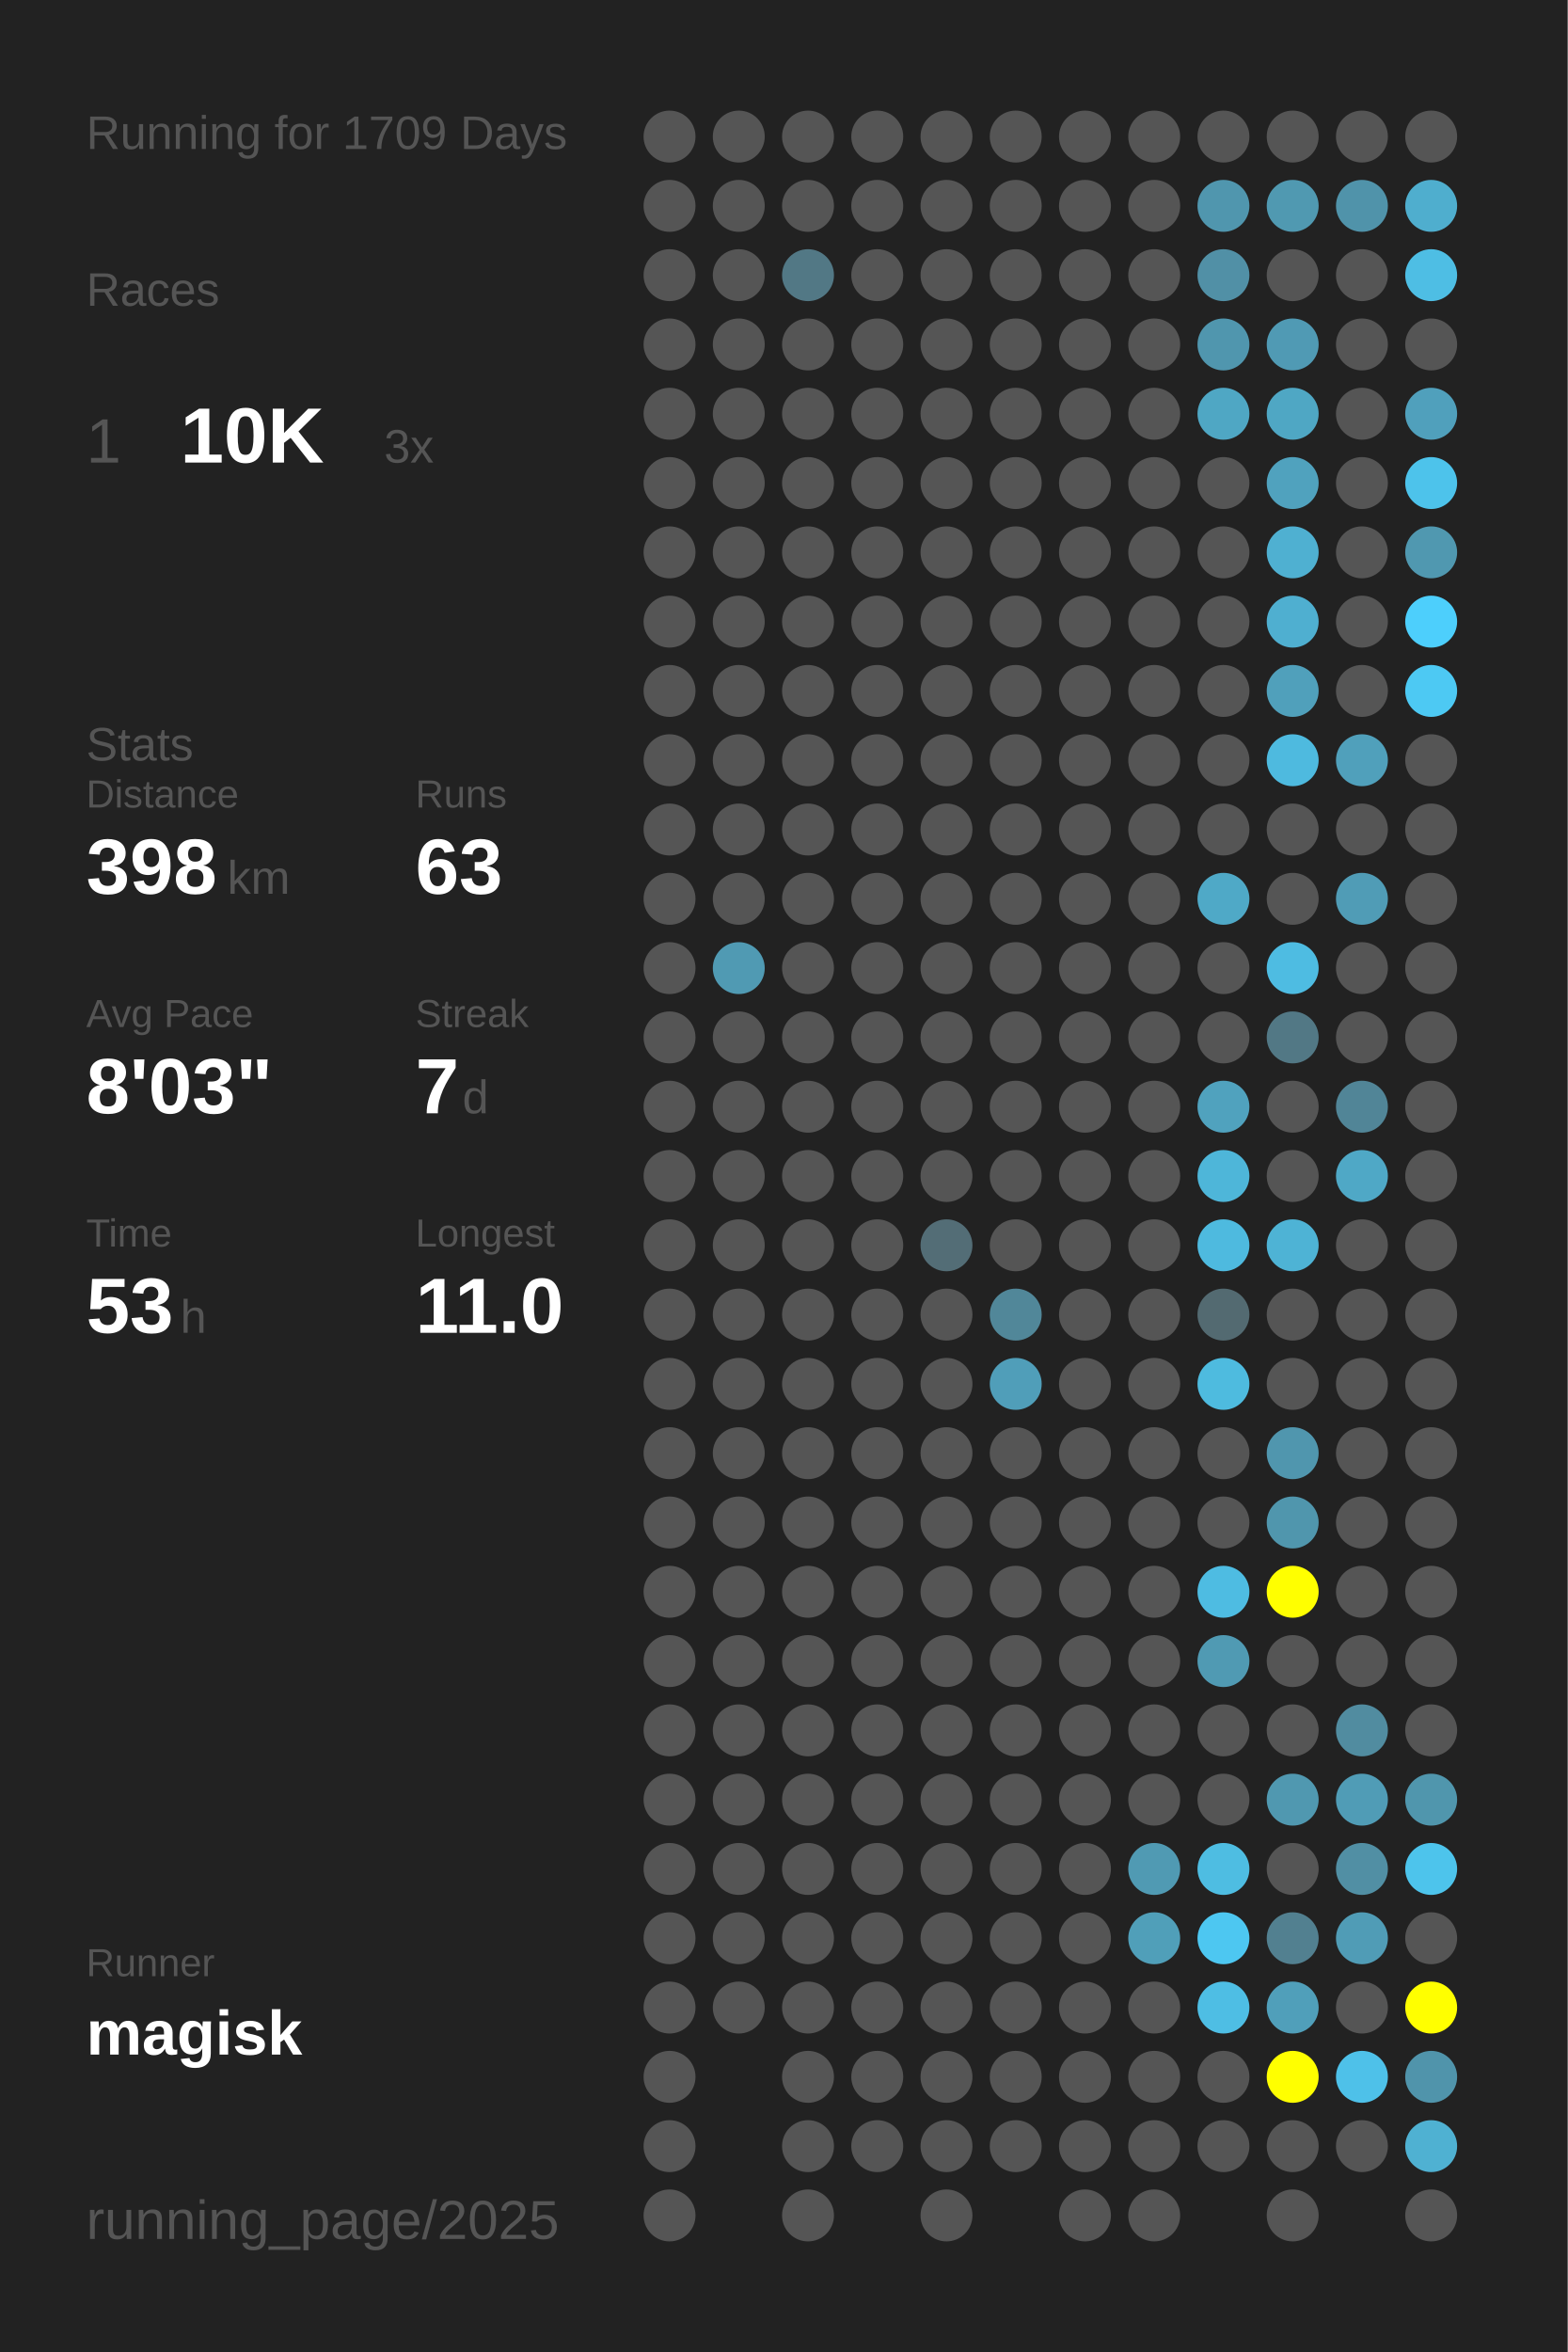
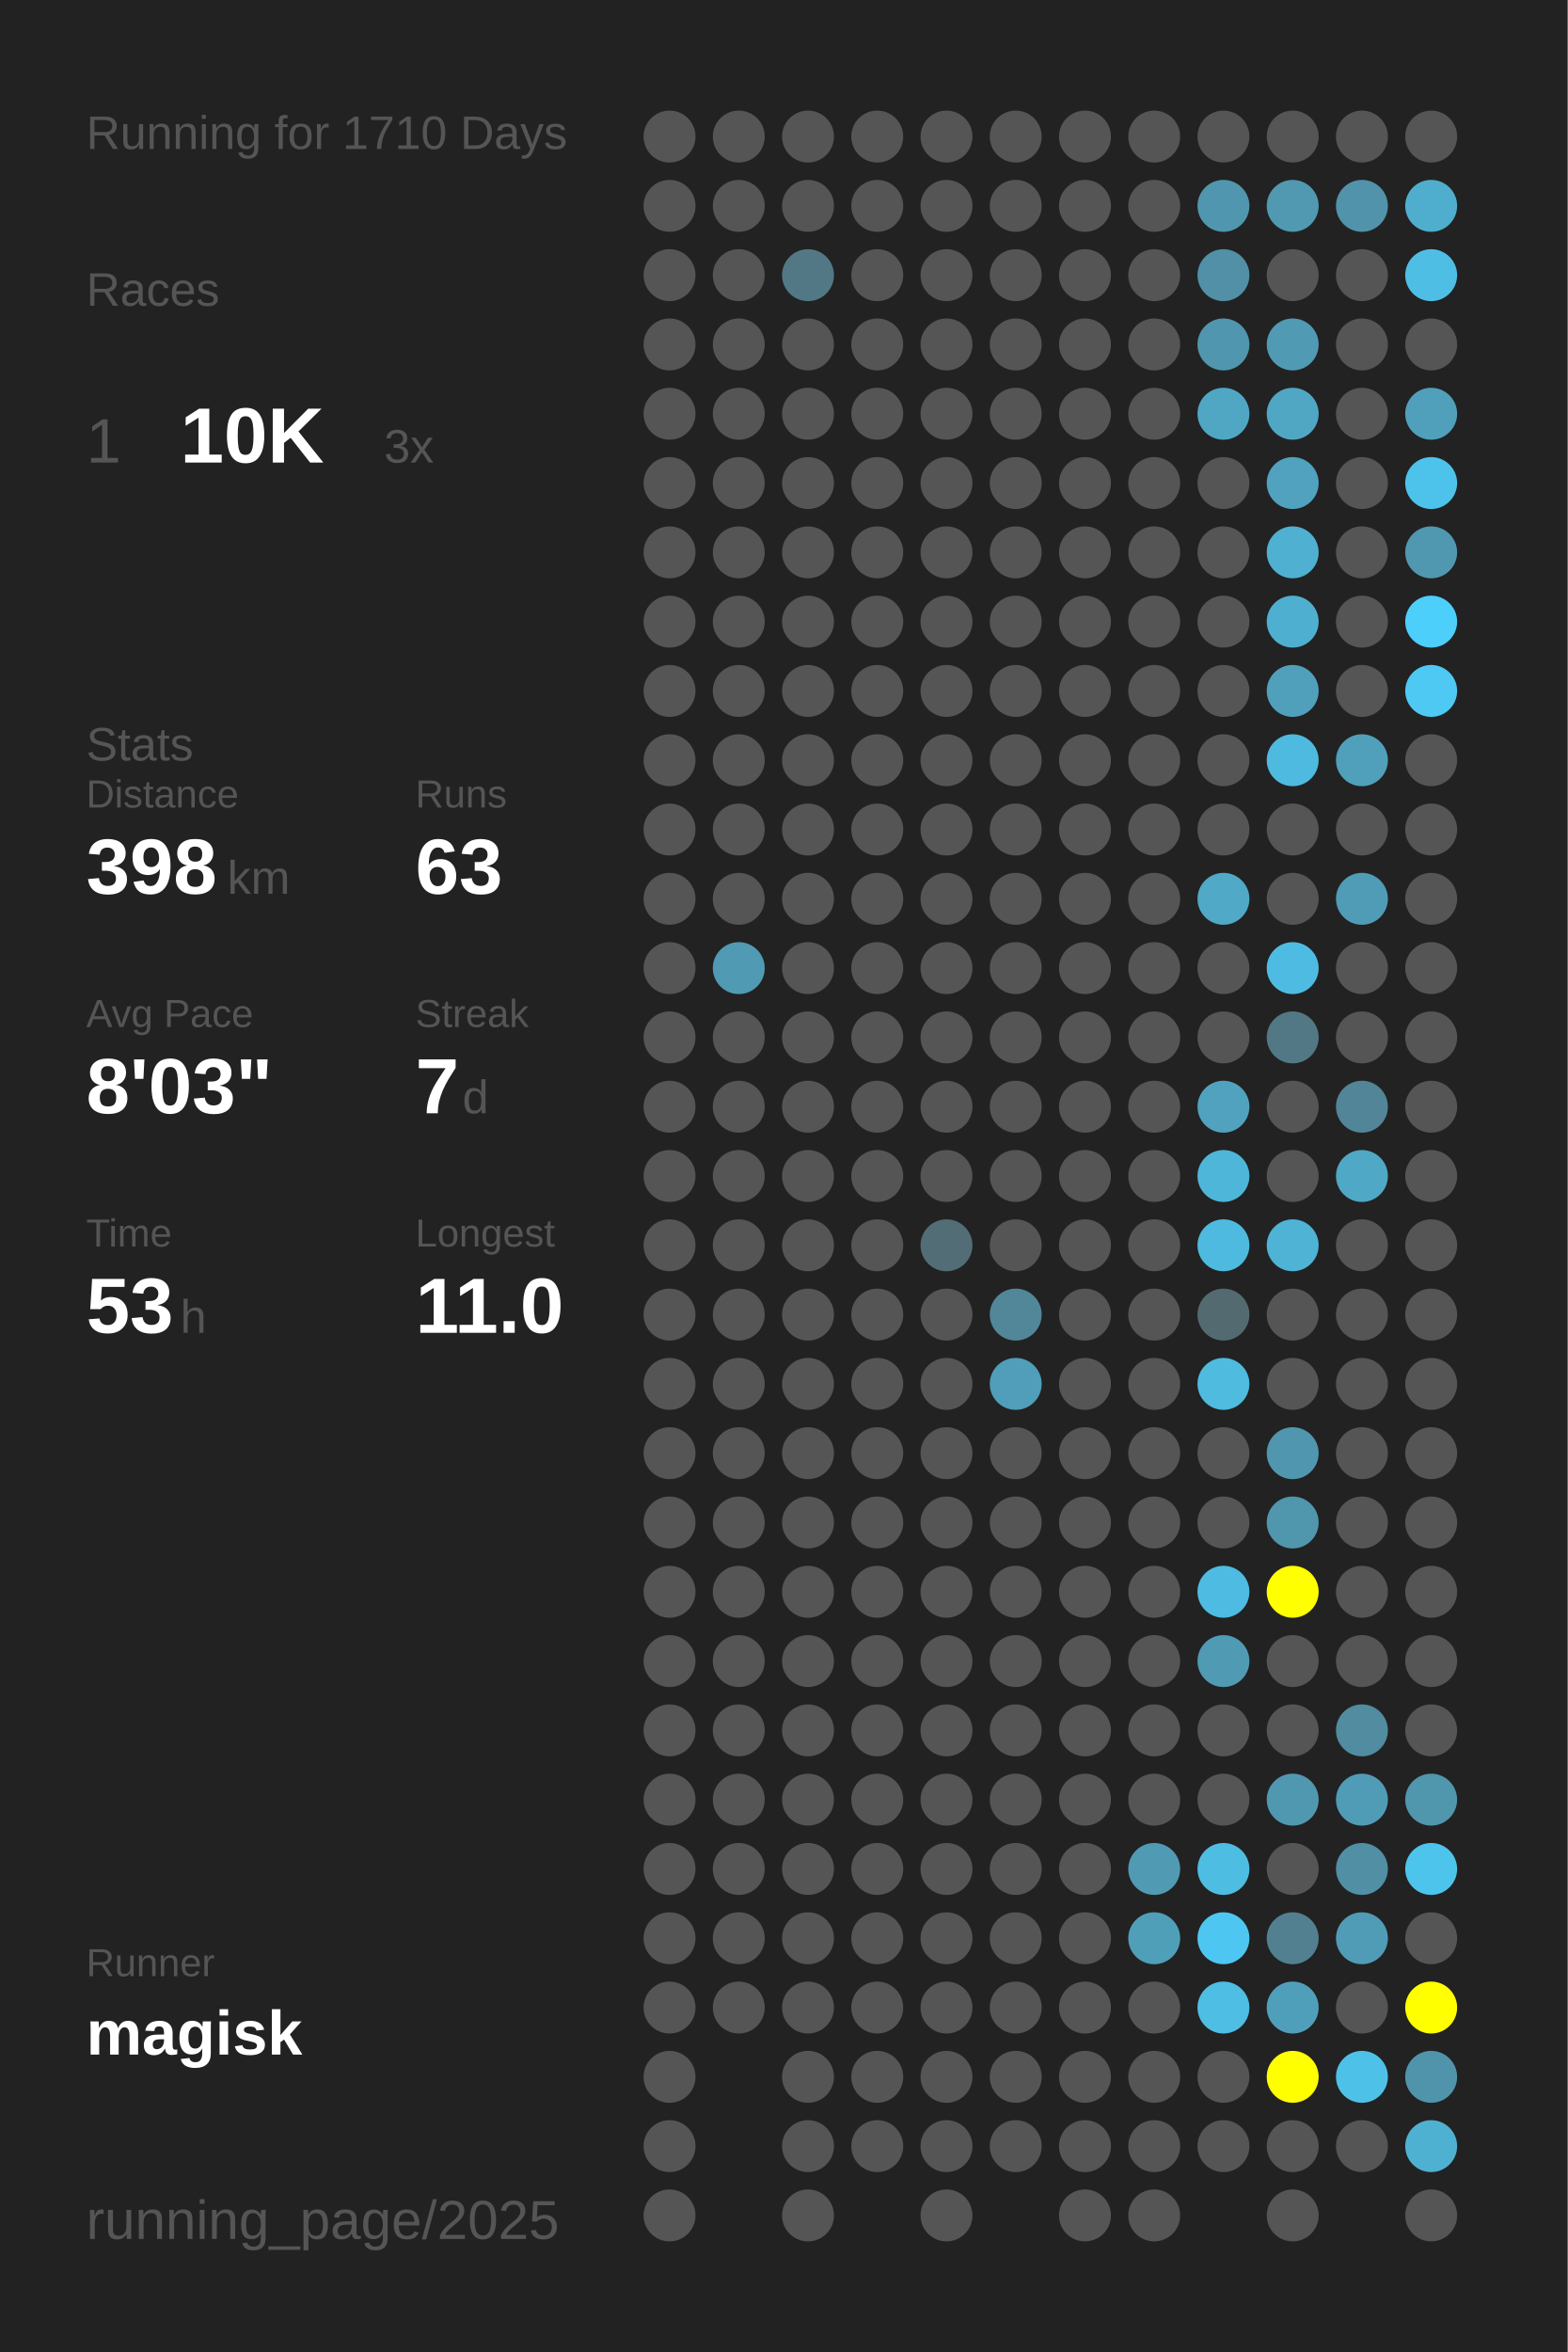
<svg xmlns="http://www.w3.org/2000/svg" baseProfile="full" height="300mm" version="1.1" viewBox="0,0,200,300" width="200mm">
  <defs />
  <rect fill="#222222" height="300" width="200" x="0" y="0" />
-   <text fill="#555555" style="font-size:6px; font-family:Arial;" x="11" y="19">Running for 1709 Days</text>
+   <text fill="#555555" style="font-size:6px; font-family:Arial;" x="11" y="19">Running for 1710 Days</text>
  <text fill="#555555" style="font-size:6px; font-family:Arial;" x="11" y="39">Races</text>
  <text fill="#555555" style="font-size:8px; font-family:Arial;" x="11" y="59">1</text>
  <text fill="#FFFFFF" style="font-size:10px; font-family:Arial; font-weight:bold;" x="23" y="59">10K</text>
  <text fill="#555555" style="font-size:6px; font-family:Arial;" x="49" y="59">3x</text>
  <text fill="#555555" style="font-size:6px; font-family:Arial;" x="11" y="97">Stats</text>
  <text fill="#555555" style="font-size:5px; font-family:Arial;" x="11" y="103">Distance</text>
  <text fill="#FFFFFF" style="font-size:10px; font-family:Arial; font-weight:bold;" x="11" y="114">398</text>
  <text fill="#555555" style="font-size:6px; font-family:Arial;" x="29" y="114">km</text>
  <text fill="#555555" style="font-size:5px; font-family:Arial;" x="53" y="103">Runs</text>
  <text fill="#FFFFFF" style="font-size:10px; font-family:Arial; font-weight:bold;" x="53" y="114">63</text>
  <text fill="#555555" style="font-size:5px; font-family:Arial;" x="11" y="131">Avg Pace</text>
  <text fill="#FFFFFF" style="font-size:10px; font-family:Arial; font-weight:bold;" x="11" y="142">8'03"</text>
  <text fill="#555555" style="font-size:5px; font-family:Arial;" x="53" y="131">Streak</text>
  <text fill="#FFFFFF" style="font-size:10px; font-family:Arial; font-weight:bold;" x="53" y="142">7</text>
  <text fill="#555555" style="font-size:6px; font-family:Arial;" x="59" y="142">d</text>
  <text fill="#555555" style="font-size:5px; font-family:Arial;" x="11" y="159">Time</text>
  <text fill="#FFFFFF" style="font-size:10px; font-family:Arial; font-weight:bold;" x="11" y="170">53</text>
  <text fill="#555555" style="font-size:6px; font-family:Arial;" x="23" y="170">h</text>
  <text fill="#555555" style="font-size:5px; font-family:Arial;" x="53" y="159">Longest</text>
  <text fill="#FFFFFF" style="font-size:10px; font-family:Arial; font-weight:bold;" x="53" y="170">11.0</text>
  <text fill="#555555" style="font-size:5px; font-family:Arial;" x="11" y="252.065">Runner</text>
  <text fill="#FFFFFF" style="font-size:8px; font-family:Arial; font-weight:bold;" x="11" y="262.065">magisk</text>
  <text fill="#555555" style="font-size:7px; font-family:Arial;" x="11" y="285.581">running_page/2025</text>
  <circle cx="85.417" cy="17.419" fill="#555555" r="3.312" />
  <circle cx="85.417" cy="26.258" fill="#555555" r="3.312" />
  <circle cx="85.417" cy="35.097" fill="#555555" r="3.312" />
  <circle cx="85.417" cy="43.935" fill="#555555" r="3.312" />
  <circle cx="85.417" cy="52.774" fill="#555555" r="3.312" />
  <circle cx="85.417" cy="61.613" fill="#555555" r="3.312" />
  <circle cx="85.417" cy="70.452" fill="#555555" r="3.312" />
  <circle cx="85.417" cy="79.29" fill="#555555" r="3.312" />
  <circle cx="85.417" cy="88.129" fill="#555555" r="3.312" />
  <circle cx="85.417" cy="96.968" fill="#555555" r="3.312" />
  <circle cx="85.417" cy="105.806" fill="#555555" r="3.312" />
  <circle cx="85.417" cy="114.645" fill="#555555" r="3.312" />
  <circle cx="85.417" cy="123.484" fill="#555555" r="3.312" />
  <circle cx="85.417" cy="132.323" fill="#555555" r="3.312" />
  <circle cx="85.417" cy="141.161" fill="#555555" r="3.312" />
  <circle cx="85.417" cy="150" fill="#555555" r="3.312" />
  <circle cx="85.417" cy="158.839" fill="#555555" r="3.312" />
  <circle cx="85.417" cy="167.677" fill="#555555" r="3.312" />
  <circle cx="85.417" cy="176.516" fill="#555555" r="3.312" />
  <circle cx="85.417" cy="185.355" fill="#555555" r="3.312" />
  <circle cx="85.417" cy="194.194" fill="#555555" r="3.312" />
  <circle cx="85.417" cy="203.032" fill="#555555" r="3.312" />
  <circle cx="85.417" cy="211.871" fill="#555555" r="3.312" />
  <circle cx="85.417" cy="220.71" fill="#555555" r="3.312" />
  <circle cx="85.417" cy="229.548" fill="#555555" r="3.312" />
  <circle cx="85.417" cy="238.387" fill="#555555" r="3.312" />
  <circle cx="85.417" cy="247.226" fill="#555555" r="3.312" />
  <circle cx="85.417" cy="256.065" fill="#555555" r="3.312" />
  <circle cx="85.417" cy="264.903" fill="#555555" r="3.312" />
  <circle cx="85.417" cy="273.742" fill="#555555" r="3.312" />
  <circle cx="85.417" cy="282.581" fill="#555555" r="3.312" />
  <circle cx="94.25" cy="17.419" fill="#555555" r="3.312" />
  <circle cx="94.25" cy="26.258" fill="#555555" r="3.312" />
  <circle cx="94.25" cy="35.097" fill="#555555" r="3.312" />
  <circle cx="94.25" cy="43.935" fill="#555555" r="3.312" />
  <circle cx="94.25" cy="52.774" fill="#555555" r="3.312" />
  <circle cx="94.25" cy="61.613" fill="#555555" r="3.312" />
  <circle cx="94.25" cy="70.452" fill="#555555" r="3.312" />
  <circle cx="94.25" cy="79.29" fill="#555555" r="3.312" />
  <circle cx="94.25" cy="88.129" fill="#555555" r="3.312" />
  <circle cx="94.25" cy="96.968" fill="#555555" r="3.312" />
  <circle cx="94.25" cy="105.806" fill="#555555" r="3.312" />
  <circle cx="94.25" cy="114.645" fill="#555555" r="3.312" />
  <circle cx="94.25" cy="123.484" fill="#509ab3" r="3.312" />
  <circle cx="94.25" cy="132.323" fill="#555555" r="3.312" />
  <circle cx="94.25" cy="141.161" fill="#555555" r="3.312" />
  <circle cx="94.25" cy="150" fill="#555555" r="3.312" />
  <circle cx="94.25" cy="158.839" fill="#555555" r="3.312" />
  <circle cx="94.25" cy="167.677" fill="#555555" r="3.312" />
  <circle cx="94.25" cy="176.516" fill="#555555" r="3.312" />
  <circle cx="94.25" cy="185.355" fill="#555555" r="3.312" />
  <circle cx="94.25" cy="194.194" fill="#555555" r="3.312" />
  <circle cx="94.25" cy="203.032" fill="#555555" r="3.312" />
  <circle cx="94.25" cy="211.871" fill="#555555" r="3.312" />
  <circle cx="94.25" cy="220.71" fill="#555555" r="3.312" />
  <circle cx="94.25" cy="229.548" fill="#555555" r="3.312" />
  <circle cx="94.25" cy="238.387" fill="#555555" r="3.312" />
  <circle cx="94.25" cy="247.226" fill="#555555" r="3.312" />
  <circle cx="94.25" cy="256.065" fill="#555555" r="3.312" />
  <circle cx="103.083" cy="17.419" fill="#555555" r="3.312" />
  <circle cx="103.083" cy="26.258" fill="#555555" r="3.312" />
  <circle cx="103.083" cy="35.097" fill="#527885" r="3.312" />
  <circle cx="103.083" cy="43.935" fill="#555555" r="3.312" />
  <circle cx="103.083" cy="52.774" fill="#555555" r="3.312" />
  <circle cx="103.083" cy="61.613" fill="#555555" r="3.312" />
  <circle cx="103.083" cy="70.452" fill="#555555" r="3.312" />
  <circle cx="103.083" cy="79.29" fill="#555555" r="3.312" />
  <circle cx="103.083" cy="88.129" fill="#555555" r="3.312" />
  <circle cx="103.083" cy="96.968" fill="#555555" r="3.312" />
  <circle cx="103.083" cy="105.806" fill="#555555" r="3.312" />
  <circle cx="103.083" cy="114.645" fill="#555555" r="3.312" />
  <circle cx="103.083" cy="123.484" fill="#555555" r="3.312" />
  <circle cx="103.083" cy="132.323" fill="#555555" r="3.312" />
  <circle cx="103.083" cy="141.161" fill="#555555" r="3.312" />
  <circle cx="103.083" cy="150" fill="#555555" r="3.312" />
  <circle cx="103.083" cy="158.839" fill="#555555" r="3.312" />
  <circle cx="103.083" cy="167.677" fill="#555555" r="3.312" />
  <circle cx="103.083" cy="176.516" fill="#555555" r="3.312" />
  <circle cx="103.083" cy="185.355" fill="#555555" r="3.312" />
  <circle cx="103.083" cy="194.194" fill="#555555" r="3.312" />
  <circle cx="103.083" cy="203.032" fill="#555555" r="3.312" />
  <circle cx="103.083" cy="211.871" fill="#555555" r="3.312" />
  <circle cx="103.083" cy="220.71" fill="#555555" r="3.312" />
  <circle cx="103.083" cy="229.548" fill="#555555" r="3.312" />
  <circle cx="103.083" cy="238.387" fill="#555555" r="3.312" />
  <circle cx="103.083" cy="247.226" fill="#555555" r="3.312" />
  <circle cx="103.083" cy="256.065" fill="#555555" r="3.312" />
  <circle cx="103.083" cy="264.903" fill="#555555" r="3.312" />
  <circle cx="103.083" cy="273.742" fill="#555555" r="3.312" />
  <circle cx="103.083" cy="282.581" fill="#555555" r="3.312" />
  <circle cx="111.917" cy="17.419" fill="#555555" r="3.312" />
  <circle cx="111.917" cy="26.258" fill="#555555" r="3.312" />
  <circle cx="111.917" cy="35.097" fill="#555555" r="3.312" />
  <circle cx="111.917" cy="43.935" fill="#555555" r="3.312" />
  <circle cx="111.917" cy="52.774" fill="#555555" r="3.312" />
  <circle cx="111.917" cy="61.613" fill="#555555" r="3.312" />
  <circle cx="111.917" cy="70.452" fill="#555555" r="3.312" />
  <circle cx="111.917" cy="79.29" fill="#555555" r="3.312" />
  <circle cx="111.917" cy="88.129" fill="#555555" r="3.312" />
  <circle cx="111.917" cy="96.968" fill="#555555" r="3.312" />
  <circle cx="111.917" cy="105.806" fill="#555555" r="3.312" />
  <circle cx="111.917" cy="114.645" fill="#555555" r="3.312" />
  <circle cx="111.917" cy="123.484" fill="#555555" r="3.312" />
  <circle cx="111.917" cy="132.323" fill="#555555" r="3.312" />
  <circle cx="111.917" cy="141.161" fill="#555555" r="3.312" />
  <circle cx="111.917" cy="150" fill="#555555" r="3.312" />
  <circle cx="111.917" cy="158.839" fill="#555555" r="3.312" />
  <circle cx="111.917" cy="167.677" fill="#555555" r="3.312" />
  <circle cx="111.917" cy="176.516" fill="#555555" r="3.312" />
  <circle cx="111.917" cy="185.355" fill="#555555" r="3.312" />
  <circle cx="111.917" cy="194.194" fill="#555555" r="3.312" />
  <circle cx="111.917" cy="203.032" fill="#555555" r="3.312" />
  <circle cx="111.917" cy="211.871" fill="#555555" r="3.312" />
  <circle cx="111.917" cy="220.71" fill="#555555" r="3.312" />
  <circle cx="111.917" cy="229.548" fill="#555555" r="3.312" />
  <circle cx="111.917" cy="238.387" fill="#555555" r="3.312" />
  <circle cx="111.917" cy="247.226" fill="#555555" r="3.312" />
  <circle cx="111.917" cy="256.065" fill="#555555" r="3.312" />
  <circle cx="111.917" cy="264.903" fill="#555555" r="3.312" />
  <circle cx="111.917" cy="273.742" fill="#555555" r="3.312" />
  <circle cx="120.75" cy="17.419" fill="#555555" r="3.312" />
  <circle cx="120.75" cy="26.258" fill="#555555" r="3.312" />
  <circle cx="120.75" cy="35.097" fill="#555555" r="3.312" />
  <circle cx="120.75" cy="43.935" fill="#555555" r="3.312" />
  <circle cx="120.75" cy="52.774" fill="#555555" r="3.312" />
  <circle cx="120.75" cy="61.613" fill="#555555" r="3.312" />
  <circle cx="120.75" cy="70.452" fill="#555555" r="3.312" />
  <circle cx="120.75" cy="79.29" fill="#555555" r="3.312" />
  <circle cx="120.75" cy="88.129" fill="#555555" r="3.312" />
  <circle cx="120.75" cy="96.968" fill="#555555" r="3.312" />
  <circle cx="120.75" cy="105.806" fill="#555555" r="3.312" />
  <circle cx="120.75" cy="114.645" fill="#555555" r="3.312" />
  <circle cx="120.75" cy="123.484" fill="#555555" r="3.312" />
  <circle cx="120.75" cy="132.323" fill="#555555" r="3.312" />
  <circle cx="120.75" cy="141.161" fill="#555555" r="3.312" />
  <circle cx="120.75" cy="150" fill="#555555" r="3.312" />
  <circle cx="120.75" cy="158.839" fill="#536d76" r="3.312" />
  <circle cx="120.75" cy="167.677" fill="#555555" r="3.312" />
  <circle cx="120.75" cy="176.516" fill="#555555" r="3.312" />
  <circle cx="120.75" cy="185.355" fill="#555555" r="3.312" />
  <circle cx="120.75" cy="194.194" fill="#555555" r="3.312" />
  <circle cx="120.75" cy="203.032" fill="#555555" r="3.312" />
  <circle cx="120.75" cy="211.871" fill="#555555" r="3.312" />
  <circle cx="120.75" cy="220.71" fill="#555555" r="3.312" />
  <circle cx="120.75" cy="229.548" fill="#555555" r="3.312" />
  <circle cx="120.75" cy="238.387" fill="#555555" r="3.312" />
  <circle cx="120.75" cy="247.226" fill="#555555" r="3.312" />
  <circle cx="120.75" cy="256.065" fill="#555555" r="3.312" />
  <circle cx="120.75" cy="264.903" fill="#555555" r="3.312" />
  <circle cx="120.75" cy="273.742" fill="#555555" r="3.312" />
  <circle cx="120.75" cy="282.581" fill="#555555" r="3.312" />
  <circle cx="129.583" cy="17.419" fill="#555555" r="3.312" />
  <circle cx="129.583" cy="26.258" fill="#555555" r="3.312" />
  <circle cx="129.583" cy="35.097" fill="#555555" r="3.312" />
  <circle cx="129.583" cy="43.935" fill="#555555" r="3.312" />
  <circle cx="129.583" cy="52.774" fill="#555555" r="3.312" />
  <circle cx="129.583" cy="61.613" fill="#555555" r="3.312" />
  <circle cx="129.583" cy="70.452" fill="#555555" r="3.312" />
  <circle cx="129.583" cy="79.29" fill="#555555" r="3.312" />
  <circle cx="129.583" cy="88.129" fill="#555555" r="3.312" />
  <circle cx="129.583" cy="96.968" fill="#555555" r="3.312" />
  <circle cx="129.583" cy="105.806" fill="#555555" r="3.312" />
  <circle cx="129.583" cy="114.645" fill="#555555" r="3.312" />
  <circle cx="129.583" cy="123.484" fill="#555555" r="3.312" />
  <circle cx="129.583" cy="132.323" fill="#555555" r="3.312" />
  <circle cx="129.583" cy="141.161" fill="#555555" r="3.312" />
  <circle cx="129.583" cy="150" fill="#555555" r="3.312" />
  <circle cx="129.583" cy="158.839" fill="#555555" r="3.312" />
  <circle cx="129.583" cy="167.677" fill="#518799" r="3.312" />
  <circle cx="129.583" cy="176.516" fill="#509eb9" r="3.312" />
  <circle cx="129.583" cy="185.355" fill="#555555" r="3.312" />
  <circle cx="129.583" cy="194.194" fill="#555555" r="3.312" />
  <circle cx="129.583" cy="203.032" fill="#555555" r="3.312" />
  <circle cx="129.583" cy="211.871" fill="#555555" r="3.312" />
  <circle cx="129.583" cy="220.71" fill="#555555" r="3.312" />
  <circle cx="129.583" cy="229.548" fill="#555555" r="3.312" />
  <circle cx="129.583" cy="238.387" fill="#555555" r="3.312" />
  <circle cx="129.583" cy="247.226" fill="#555555" r="3.312" />
  <circle cx="129.583" cy="256.065" fill="#555555" r="3.312" />
  <circle cx="129.583" cy="264.903" fill="#555555" r="3.312" />
  <circle cx="129.583" cy="273.742" fill="#555555" r="3.312" />
  <circle cx="138.417" cy="17.419" fill="#555555" r="3.312" />
  <circle cx="138.417" cy="26.258" fill="#555555" r="3.312" />
  <circle cx="138.417" cy="35.097" fill="#555555" r="3.312" />
  <circle cx="138.417" cy="43.935" fill="#555555" r="3.312" />
  <circle cx="138.417" cy="52.774" fill="#555555" r="3.312" />
  <circle cx="138.417" cy="61.613" fill="#555555" r="3.312" />
  <circle cx="138.417" cy="70.452" fill="#555555" r="3.312" />
  <circle cx="138.417" cy="79.29" fill="#555555" r="3.312" />
  <circle cx="138.417" cy="88.129" fill="#555555" r="3.312" />
  <circle cx="138.417" cy="96.968" fill="#555555" r="3.312" />
  <circle cx="138.417" cy="105.806" fill="#555555" r="3.312" />
  <circle cx="138.417" cy="114.645" fill="#555555" r="3.312" />
  <circle cx="138.417" cy="123.484" fill="#555555" r="3.312" />
  <circle cx="138.417" cy="132.323" fill="#555555" r="3.312" />
  <circle cx="138.417" cy="141.161" fill="#555555" r="3.312" />
  <circle cx="138.417" cy="150" fill="#555555" r="3.312" />
  <circle cx="138.417" cy="158.839" fill="#555555" r="3.312" />
  <circle cx="138.417" cy="167.677" fill="#555555" r="3.312" />
  <circle cx="138.417" cy="176.516" fill="#555555" r="3.312" />
  <circle cx="138.417" cy="185.355" fill="#555555" r="3.312" />
  <circle cx="138.417" cy="194.194" fill="#555555" r="3.312" />
  <circle cx="138.417" cy="203.032" fill="#555555" r="3.312" />
  <circle cx="138.417" cy="211.871" fill="#555555" r="3.312" />
  <circle cx="138.417" cy="220.71" fill="#555555" r="3.312" />
  <circle cx="138.417" cy="229.548" fill="#555555" r="3.312" />
  <circle cx="138.417" cy="238.387" fill="#555555" r="3.312" />
  <circle cx="138.417" cy="247.226" fill="#555555" r="3.312" />
  <circle cx="138.417" cy="256.065" fill="#555555" r="3.312" />
  <circle cx="138.417" cy="264.903" fill="#555555" r="3.312" />
  <circle cx="138.417" cy="273.742" fill="#555555" r="3.312" />
  <circle cx="138.417" cy="282.581" fill="#555555" r="3.312" />
  <circle cx="147.25" cy="17.419" fill="#555555" r="3.312" />
  <circle cx="147.25" cy="26.258" fill="#555555" r="3.312" />
  <circle cx="147.25" cy="35.097" fill="#555555" r="3.312" />
  <circle cx="147.25" cy="43.935" fill="#555555" r="3.312" />
  <circle cx="147.25" cy="52.774" fill="#555555" r="3.312" />
  <circle cx="147.25" cy="61.613" fill="#555555" r="3.312" />
  <circle cx="147.25" cy="70.452" fill="#555555" r="3.312" />
  <circle cx="147.25" cy="79.29" fill="#555555" r="3.312" />
  <circle cx="147.25" cy="88.129" fill="#555555" r="3.312" />
  <circle cx="147.25" cy="96.968" fill="#555555" r="3.312" />
  <circle cx="147.25" cy="105.806" fill="#555555" r="3.312" />
  <circle cx="147.25" cy="114.645" fill="#555555" r="3.312" />
  <circle cx="147.25" cy="123.484" fill="#555555" r="3.312" />
  <circle cx="147.25" cy="132.323" fill="#555555" r="3.312" />
  <circle cx="147.25" cy="141.161" fill="#555555" r="3.312" />
  <circle cx="147.25" cy="150" fill="#555555" r="3.312" />
  <circle cx="147.25" cy="158.839" fill="#555555" r="3.312" />
  <circle cx="147.25" cy="167.677" fill="#555555" r="3.312" />
  <circle cx="147.25" cy="176.516" fill="#555555" r="3.312" />
  <circle cx="147.25" cy="185.355" fill="#555555" r="3.312" />
  <circle cx="147.25" cy="194.194" fill="#555555" r="3.312" />
  <circle cx="147.25" cy="203.032" fill="#555555" r="3.312" />
  <circle cx="147.25" cy="211.871" fill="#555555" r="3.312" />
  <circle cx="147.25" cy="220.71" fill="#555555" r="3.312" />
  <circle cx="147.25" cy="229.548" fill="#555555" r="3.312" />
  <circle cx="147.25" cy="238.387" fill="#509ab3" r="3.312" />
  <circle cx="147.25" cy="247.226" fill="#509fb9" r="3.312" />
  <circle cx="147.25" cy="256.065" fill="#555555" r="3.312" />
  <circle cx="147.25" cy="264.903" fill="#555555" r="3.312" />
  <circle cx="147.25" cy="273.742" fill="#555555" r="3.312" />
  <circle cx="147.25" cy="282.581" fill="#555555" r="3.312" />
  <circle cx="156.083" cy="17.419" fill="#555555" r="3.312" />
  <circle cx="156.083" cy="26.258" fill="#5096ae" r="3.312" />
  <circle cx="156.083" cy="35.097" fill="#5190a6" r="3.312" />
  <circle cx="156.083" cy="43.935" fill="#5096ae" r="3.312" />
  <circle cx="156.083" cy="52.774" fill="#4fa7c4" r="3.312" />
  <circle cx="156.083" cy="61.613" fill="#555555" r="3.312" />
  <circle cx="156.083" cy="70.452" fill="#555555" r="3.312" />
  <circle cx="156.083" cy="79.29" fill="#555555" r="3.312" />
  <circle cx="156.083" cy="88.129" fill="#555555" r="3.312" />
  <circle cx="156.083" cy="96.968" fill="#555555" r="3.312" />
  <circle cx="156.083" cy="105.806" fill="#555555" r="3.312" />
  <circle cx="156.083" cy="114.645" fill="#4fa9c7" r="3.312" />
  <circle cx="156.083" cy="123.484" fill="#555555" r="3.312" />
  <circle cx="156.083" cy="132.323" fill="#555555" r="3.312" />
  <circle cx="156.083" cy="141.161" fill="#50a2be" r="3.312" />
  <circle cx="156.083" cy="150" fill="#4eb6d9" r="3.312" />
  <circle cx="156.083" cy="158.839" fill="#4ebadf" r="3.312" />
  <circle cx="156.083" cy="167.677" fill="#536a71" r="3.312" />
  <circle cx="156.083" cy="176.516" fill="#4ebbdf" r="3.312" />
  <circle cx="156.083" cy="185.355" fill="#555555" r="3.312" />
  <circle cx="156.083" cy="194.194" fill="#555555" r="3.312" />
  <circle cx="156.083" cy="203.032" fill="#4ebce2" r="3.312" />
  <circle cx="156.083" cy="211.871" fill="#509ab3" r="3.312" />
  <circle cx="156.083" cy="220.71" fill="#555555" r="3.312" />
  <circle cx="156.083" cy="229.548" fill="#555555" r="3.312" />
  <circle cx="156.083" cy="238.387" fill="#4ebde2" r="3.312" />
  <circle cx="156.083" cy="247.226" fill="#4dc7f1" r="3.312" />
  <circle cx="156.083" cy="256.065" fill="#4ebee4" r="3.312" />
  <circle cx="156.083" cy="264.903" fill="#555555" r="3.312" />
  <circle cx="156.083" cy="273.742" fill="#555555" r="3.312" />
  <circle cx="164.917" cy="17.419" fill="#555555" r="3.312" />
  <circle cx="164.917" cy="26.258" fill="#5099b1" r="3.312" />
  <circle cx="164.917" cy="35.097" fill="#555555" r="3.312" />
  <circle cx="164.917" cy="43.935" fill="#509ab4" r="3.312" />
  <circle cx="164.917" cy="52.774" fill="#4fa7c4" r="3.312" />
  <circle cx="164.917" cy="61.613" fill="#50a2be" r="3.312" />
  <circle cx="164.917" cy="70.452" fill="#4fb0d1" r="3.312" />
  <circle cx="164.917" cy="79.29" fill="#4fafd0" r="3.312" />
  <circle cx="164.917" cy="88.129" fill="#50a0bb" r="3.312" />
  <circle cx="164.917" cy="96.968" fill="#4ebadf" r="3.312" />
  <circle cx="164.917" cy="105.806" fill="#555555" r="3.312" />
  <circle cx="164.917" cy="114.645" fill="#555555" r="3.312" />
  <circle cx="164.917" cy="123.484" fill="#4ebce2" r="3.312" />
  <circle cx="164.917" cy="132.323" fill="#527885" r="3.312" />
  <circle cx="164.917" cy="141.161" fill="#555555" r="3.312" />
  <circle cx="164.917" cy="150" fill="#555555" r="3.312" />
  <circle cx="164.917" cy="158.839" fill="#4eb3d5" r="3.312" />
  <circle cx="164.917" cy="167.677" fill="#555555" r="3.312" />
  <circle cx="164.917" cy="176.516" fill="#555555" r="3.312" />
  <circle cx="164.917" cy="185.355" fill="#5096ae" r="3.312" />
  <circle cx="164.917" cy="194.194" fill="#5096ad" r="3.312" />
  <circle cx="164.917" cy="203.032" fill="#FFFF00" r="3.312" />
  <circle cx="164.917" cy="211.871" fill="#555555" r="3.312" />
  <circle cx="164.917" cy="220.71" fill="#555555" r="3.312" />
  <circle cx="164.917" cy="229.548" fill="#5098b0" r="3.312" />
  <circle cx="164.917" cy="238.387" fill="#555555" r="3.312" />
  <circle cx="164.917" cy="247.226" fill="#528090" r="3.312" />
  <circle cx="164.917" cy="256.065" fill="#509fba" r="3.312" />
  <circle cx="164.917" cy="264.903" fill="#FFFF00" r="3.312" />
  <circle cx="164.917" cy="273.742" fill="#555555" r="3.312" />
  <circle cx="164.917" cy="282.581" fill="#555555" r="3.312" />
  <circle cx="173.75" cy="17.419" fill="#555555" r="3.312" />
  <circle cx="173.75" cy="26.258" fill="#5093aa" r="3.312" />
  <circle cx="173.75" cy="35.097" fill="#555555" r="3.312" />
  <circle cx="173.75" cy="43.935" fill="#555555" r="3.312" />
  <circle cx="173.75" cy="52.774" fill="#555555" r="3.312" />
  <circle cx="173.75" cy="61.613" fill="#555555" r="3.312" />
  <circle cx="173.75" cy="70.452" fill="#555555" r="3.312" />
  <circle cx="173.75" cy="79.29" fill="#555555" r="3.312" />
  <circle cx="173.75" cy="88.129" fill="#555555" r="3.312" />
  <circle cx="173.75" cy="96.968" fill="#50a0bb" r="3.312" />
  <circle cx="173.75" cy="105.806" fill="#555555" r="3.312" />
  <circle cx="173.75" cy="114.645" fill="#509cb6" r="3.312" />
  <circle cx="173.75" cy="123.484" fill="#555555" r="3.312" />
  <circle cx="173.75" cy="132.323" fill="#555555" r="3.312" />
  <circle cx="173.75" cy="141.161" fill="#518597" r="3.312" />
  <circle cx="173.75" cy="150" fill="#4fa8c6" r="3.312" />
  <circle cx="173.75" cy="158.839" fill="#555555" r="3.312" />
  <circle cx="173.75" cy="167.677" fill="#555555" r="3.312" />
  <circle cx="173.75" cy="176.516" fill="#555555" r="3.312" />
  <circle cx="173.75" cy="185.355" fill="#555555" r="3.312" />
  <circle cx="173.75" cy="194.194" fill="#555555" r="3.312" />
  <circle cx="173.75" cy="203.032" fill="#555555" r="3.312" />
  <circle cx="173.75" cy="211.871" fill="#555555" r="3.312" />
  <circle cx="173.75" cy="220.71" fill="#518ca0" r="3.312" />
  <circle cx="173.75" cy="229.548" fill="#509cb6" r="3.312" />
  <circle cx="173.75" cy="238.387" fill="#518fa4" r="3.312" />
  <circle cx="173.75" cy="247.226" fill="#509cb6" r="3.312" />
  <circle cx="173.75" cy="256.065" fill="#555555" r="3.312" />
  <circle cx="173.75" cy="264.903" fill="#4ec1e9" r="3.312" />
  <circle cx="173.75" cy="273.742" fill="#555555" r="3.312" />
  <circle cx="182.583" cy="17.419" fill="#555555" r="3.312" />
  <circle cx="182.583" cy="26.258" fill="#4faece" r="3.312" />
  <circle cx="182.583" cy="35.097" fill="#4ebee4" r="3.312" />
  <circle cx="182.583" cy="43.935" fill="#555555" r="3.312" />
  <circle cx="182.583" cy="52.774" fill="#50a0bc" r="3.312" />
  <circle cx="182.583" cy="61.613" fill="#4dc3eb" r="3.312" />
  <circle cx="182.583" cy="70.452" fill="#5098b0" r="3.312" />
  <circle cx="182.583" cy="79.29" fill="#4dcffc" r="3.312" />
  <circle cx="182.583" cy="88.129" fill="#4dc9f3" r="3.312" />
  <circle cx="182.583" cy="96.968" fill="#555555" r="3.312" />
  <circle cx="182.583" cy="105.806" fill="#555555" r="3.312" />
  <circle cx="182.583" cy="114.645" fill="#555555" r="3.312" />
  <circle cx="182.583" cy="123.484" fill="#555555" r="3.312" />
  <circle cx="182.583" cy="132.323" fill="#555555" r="3.312" />
  <circle cx="182.583" cy="141.161" fill="#555555" r="3.312" />
  <circle cx="182.583" cy="150" fill="#555555" r="3.312" />
  <circle cx="182.583" cy="158.839" fill="#555555" r="3.312" />
  <circle cx="182.583" cy="167.677" fill="#555555" r="3.312" />
  <circle cx="182.583" cy="176.516" fill="#555555" r="3.312" />
  <circle cx="182.583" cy="185.355" fill="#555555" r="3.312" />
  <circle cx="182.583" cy="194.194" fill="#555555" r="3.312" />
  <circle cx="182.583" cy="203.032" fill="#555555" r="3.312" />
  <circle cx="182.583" cy="211.871" fill="#555555" r="3.312" />
  <circle cx="182.583" cy="220.71" fill="#555555" r="3.312" />
  <circle cx="182.583" cy="229.548" fill="#5096ad" r="3.312" />
  <circle cx="182.583" cy="238.387" fill="#4dc4ec" r="3.312" />
  <circle cx="182.583" cy="247.226" fill="#555555" r="3.312" />
  <circle cx="182.583" cy="256.065" fill="#FFFF00" r="3.312" />
  <circle cx="182.583" cy="264.903" fill="#5094ab" r="3.312" />
  <circle cx="182.583" cy="273.742" fill="#4fb1d2" r="3.312" />
  <circle cx="182.583" cy="282.581" fill="#555555" r="3.312" />
</svg>
